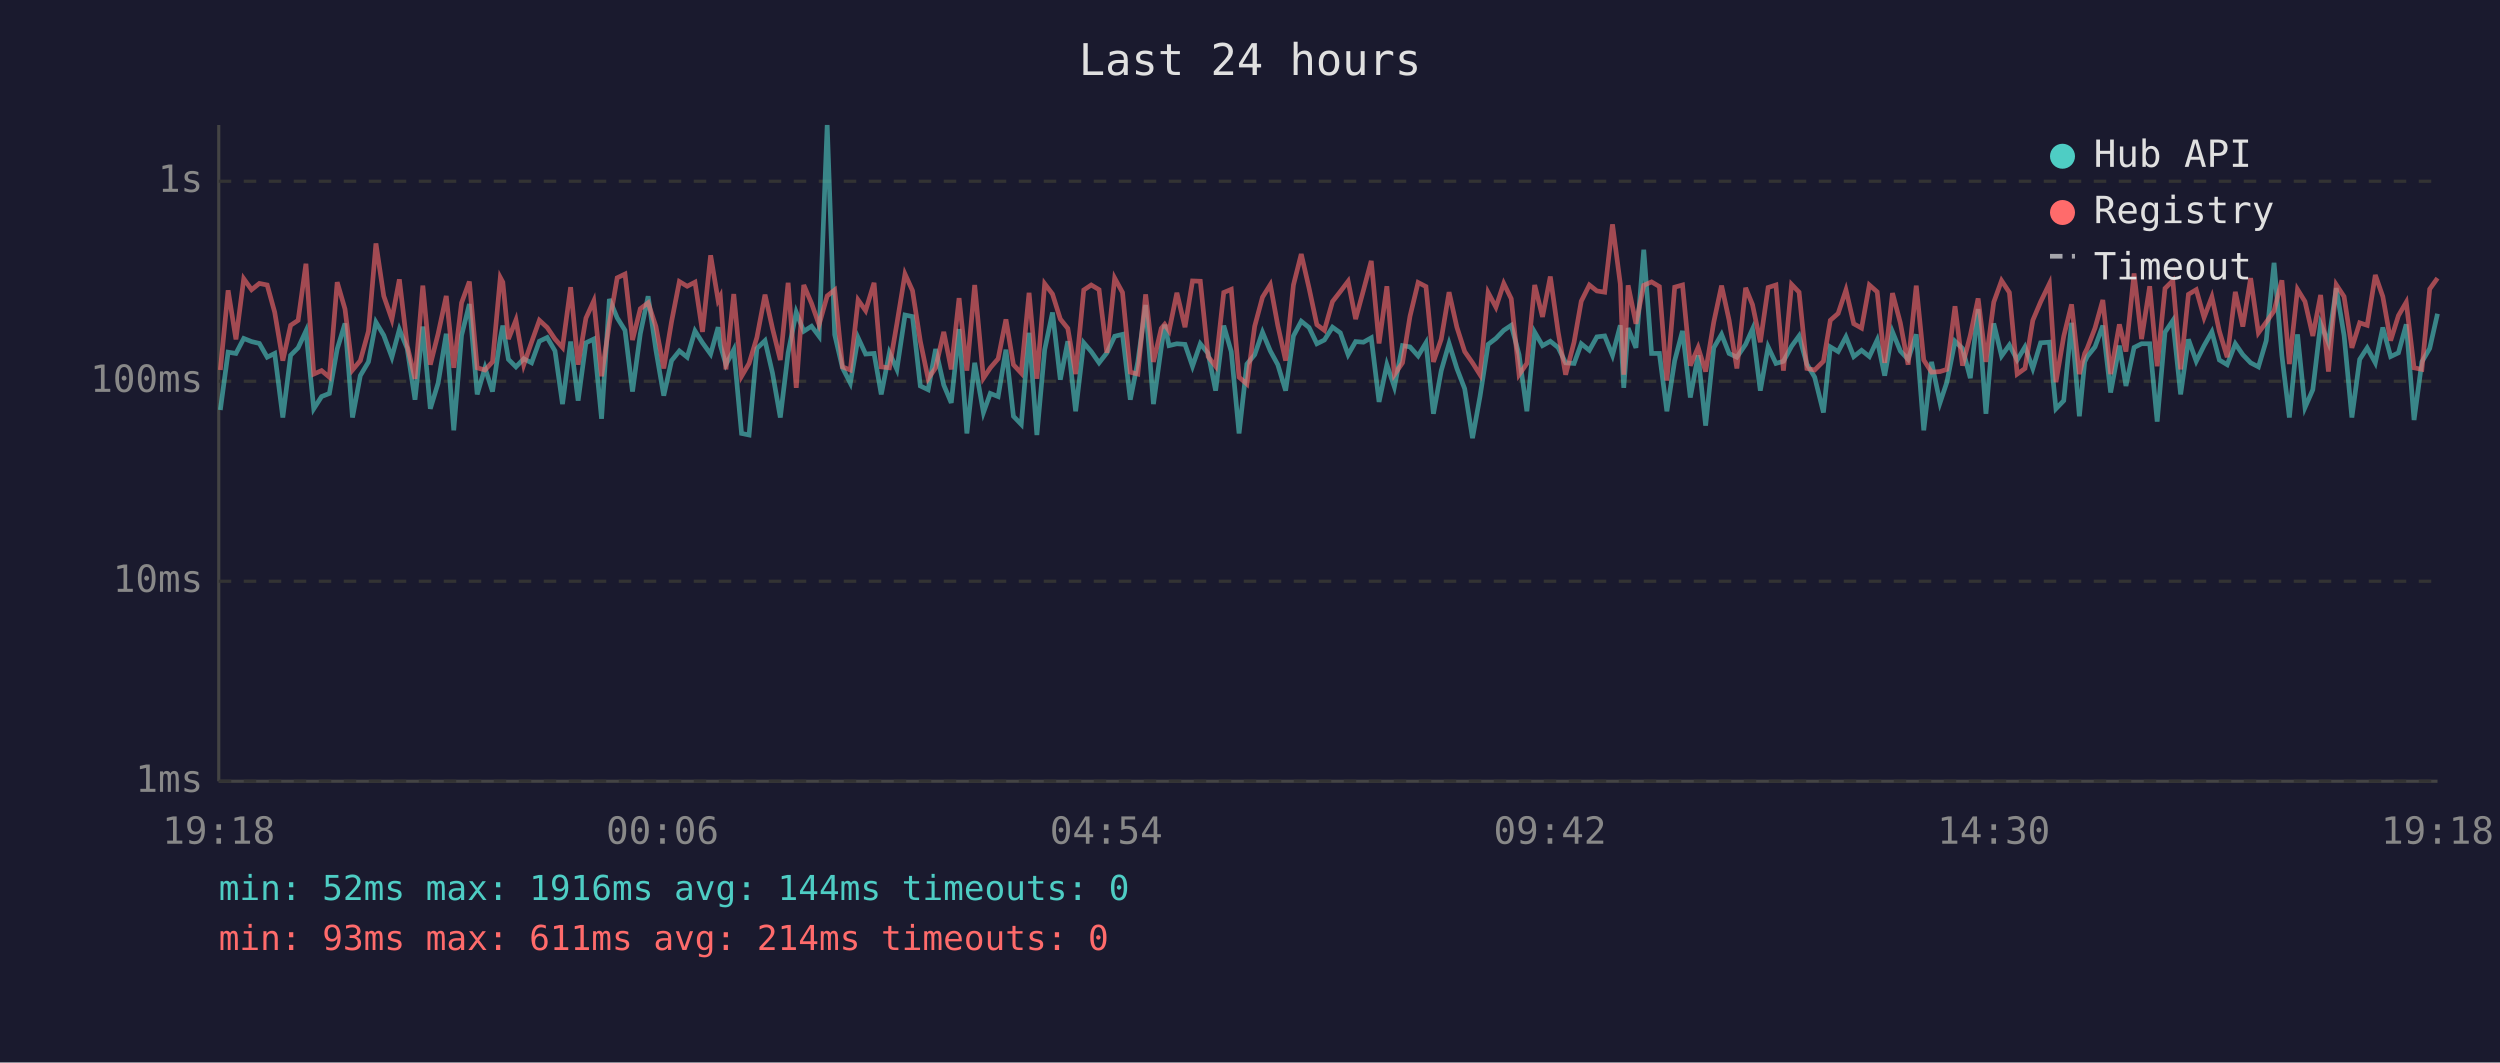
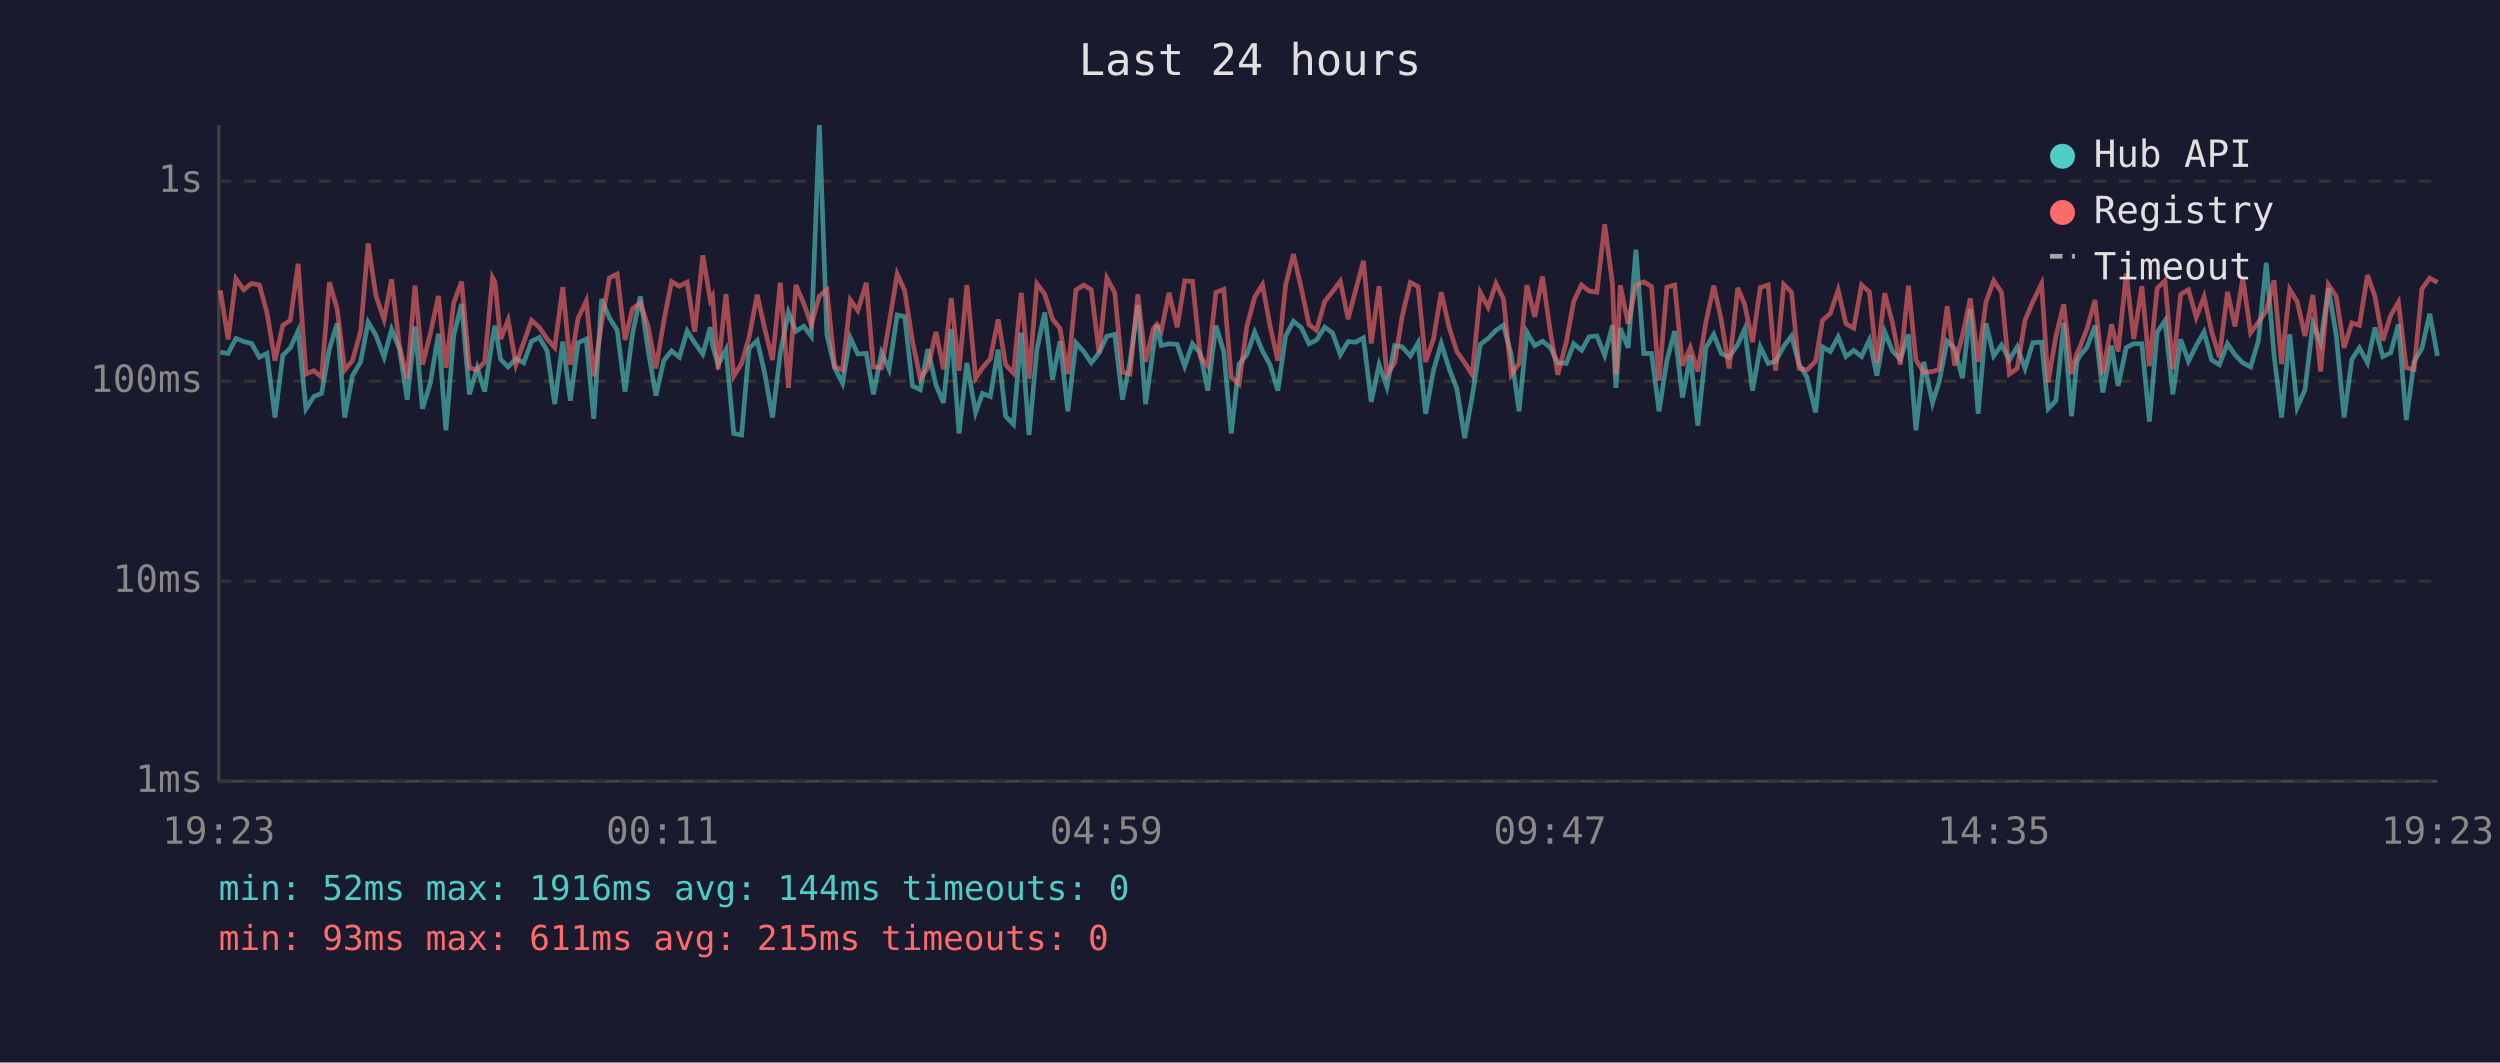
<svg xmlns="http://www.w3.org/2000/svg" viewBox="0 0 800 340" font-family="monospace" font-size="12">
  <rect width="800" height="340" fill="#1a1a2e" />
  <text x="400" y="24" fill="#e0e0e0" font-size="14" text-anchor="middle">Last 24 hours</text>
  <line x1="70" y1="40" x2="70" y2="250" stroke="#444" stroke-width="1" />
  <line x1="70" y1="250" x2="780" y2="250" stroke="#444" stroke-width="1" />
  <line x1="70" y1="250" x2="780" y2="250" stroke="#333" stroke-width="1" stroke-dasharray="4" />
  <text x="65" y="250" fill="#888" text-anchor="end" dominant-baseline="middle">1ms</text>
  <line x1="70" y1="186" x2="780" y2="186" stroke="#333" stroke-width="1" stroke-dasharray="4" />
  <text x="65" y="186" fill="#888" text-anchor="end" dominant-baseline="middle">10ms</text>
  <line x1="70" y1="122" x2="780" y2="122" stroke="#333" stroke-width="1" stroke-dasharray="4" />
  <text x="65" y="122" fill="#888" text-anchor="end" dominant-baseline="middle">100ms</text>
  <line x1="70" y1="58" x2="780" y2="58" stroke="#333" stroke-width="1" stroke-dasharray="4" />
  <text x="65" y="58" fill="#888" text-anchor="end" dominant-baseline="middle">1s</text>
-   <text x="70" y="270" fill="#888" text-anchor="middle">19:18</text>
-   <text x="212" y="270" fill="#888" text-anchor="middle">00:06</text>
-   <text x="354" y="270" fill="#888" text-anchor="middle">04:54</text>
-   <text x="496" y="270" fill="#888" text-anchor="middle">09:42</text>
-   <text x="638" y="270" fill="#888" text-anchor="middle">14:30</text>
-   <text x="780" y="270" fill="#888" text-anchor="middle">19:18</text>
-   <polyline points="70.5,131.2 73.0,112.7 75.5,113.1 78.0,108.3 80.5,109.3 83.0,109.9 85.5,114.3 87.9,113.1 90.5,133.6 93.0,113.7 95.4,111.3 97.9,105.9 100.4,130.8 102.9,126.9 105.4,125.9 107.9,111.7 110.4,103.5 112.8,133.6 115.3,120.2 117.9,115.8 120.3,103.1 122.8,107.3 125.4,114.3 127.8,105.4 130.3,111.5 132.8,127.9 135.3,104.5 137.7,130.8 140.2,122.6 142.8,106.8 145.2,137.7 147.7,107.3 150.2,97.3 152.7,126.2 155.2,117.7 157.6,125.3 160.1,108.3 160.9,104.2 162.7,115.0 165.1,117.4 167.6,114.8 170.1,116.1 172.6,109.2 175.1,108.0 177.6,112.3 180.0,129.3 182.6,109.3 185.0,128.2 187.5,109.7 190.0,108.5 192.5,134.0 195.0,95.7 197.5,101.7 200.0,105.7 202.4,125.3 204.9,106.8 207.4,94.8 209.9,112.1 212.4,126.6 214.9,115.4 217.4,112.3 219.9,114.3 222.4,105.9 224.8,109.7 227.4,113.3 229.8,104.7 230.5,110.4 232.3,116.7 234.8,111.9 237.3,138.7 239.7,139.2 242.2,111.5 244.8,109.0 247.2,119.4 249.7,133.6 252.2,112.9 254.8,99.9 257.2,106.0 259.7,104.4 262.1,107.6 264.7,40.0 267.1,107.1 269.6,117.7 272.1,122.6 274.6,108.1 277.0,113.3 279.7,113.1 282.0,126.2 284.6,112.9 287.0,118.2 289.6,100.8 292.0,101.3 294.5,123.5 297.0,124.7 299.4,111.7 302.0,123.2 304.4,128.9 306.9,105.3 309.4,138.7 311.9,116.1 314.7,132.0 316.9,125.9 319.4,126.9 321.9,111.9 324.3,133.2 326.8,135.8 329.3,106.5 331.8,139.2 334.3,111.9 336.8,100.0 339.3,121.5 341.7,109.2 344.2,131.6 346.8,109.7 349.2,112.5 351.7,116.1 354.2,112.9 356.7,107.6 359.2,107.0 361.7,127.9 364.1,115.8 366.6,97.6 369.1,129.3 371.6,111.2 372.7,103.9 374.1,110.6 376.6,110.0 379.2,110.2 381.6,117.2 384.1,110.0 386.6,113.1 389.0,125.0 391.6,104.2 394.0,112.5 396.5,138.7 399.0,116.5 401.5,113.5 404.0,106.3 406.5,112.3 408.9,116.7 411.4,125.0 413.9,107.5 416.4,102.8 418.9,104.8 421.4,110.0 423.8,108.8 426.4,104.7 428.9,106.5 431.4,113.5 433.8,109.3 436.3,109.5 438.8,108.1 441.3,128.6 443.8,116.7 446.2,123.8 448.8,110.6 451.2,111.0 453.8,113.9 456.3,109.7 458.7,132.4 461.2,118.6 463.7,109.9 466.2,117.9 468.7,124.4 471.2,140.2 473.6,126.9 476.2,110.2 478.7,108.3 481.2,105.7 483.6,104.1 486.1,113.5 488.6,131.6 491.1,106.3 493.6,110.6 496.1,109.2 498.6,111.2 501.0,116.1 503.7,116.3 506.0,110.0 508.6,112.1 511.0,107.8 513.5,107.5 516.0,113.7 518.5,104.1 519.6,124.1 521.0,105.0 523.5,111.3 526.0,79.9 528.5,113.1 531.0,113.1 533.4,131.6 535.9,115.4 538.4,105.9 540.9,127.2 543.4,113.7 545.8,136.2 548.4,111.3 550.9,107.0 553.3,113.1 555.8,114.3 558.6,110.2 560.8,105.3 563.3,125.0 565.8,111.0 568.3,116.3 570.7,115.6 573.3,110.8 575.7,107.5 578.2,116.5 580.7,120.7 583.5,132.0 585.7,111.0 588.2,112.5 590.7,107.8 593.2,114.1 595.7,112.1 598.2,114.1 600.7,108.8 603.1,120.2 605.6,106.2 608.1,112.3 610.6,115.0 613.2,107.0 615.6,137.7 618.1,115.8 620.8,128.9 623.0,122.3 625.6,109.2 628.0,111.5 630.5,121.0 633.0,98.9 635.5,132.4 638.0,103.5 640.5,113.9 643.0,110.4 645.5,115.2 648.0,111.0 650.5,117.9 653.0,109.7 655.8,109.5 657.9,130.8 660.4,128.2 662.9,103.3 665.4,133.2 667.1,115.8 667.9,114.1 670.4,111.0 672.9,104.2 675.4,125.6 678.2,110.6 680.3,123.5 682.9,111.2 685.3,110.0 687.9,110.0 690.3,134.9 692.8,106.3 695.3,102.6 697.8,126.2 700.3,108.6 702.8,115.6 705.3,110.6 707.8,106.2 710.2,115.2 712.7,116.7 715.3,110.0 717.7,113.5 720.2,116.1 722.7,117.4 725.2,109.0 727.7,84.1 730.2,113.7 732.6,133.6 735.2,107.0 737.6,130.4 740.1,124.7 742.6,103.6 745.1,109.7 747.6,92.2 750.1,107.3 752.6,133.6 755.1,115.0 757.5,111.3 760.1,116.1 762.5,104.8 765.0,114.1 767.5,112.9 770.0,103.8 772.5,134.4 775.0,115.8 777.5,111.5 780.0,100.4" fill="none" stroke="#4ecdc4" stroke-width="1.5" opacity="0.6" />
-   <polyline points="70.5,118.4 73.0,92.9 75.5,108.6 78.0,89.2 80.5,92.7 83.0,90.7 85.5,91.2 87.9,99.9 90.5,115.4 93.0,104.1 95.4,102.5 97.9,84.4 100.4,119.7 102.9,118.6 105.4,120.7 107.9,90.3 110.4,98.9 112.8,118.4 115.3,115.4 117.9,106.0 120.3,77.9 122.8,94.7 125.4,102.2 127.8,89.4 130.3,110.6 132.8,121.2 135.3,91.4 137.7,116.7 140.2,106.8 142.8,94.7 145.2,117.7 147.7,96.9 150.2,90.1 152.7,117.7 155.2,118.4 157.6,115.8 160.1,88.8 160.9,90.3 162.7,108.5 165.1,102.4 167.6,116.7 170.1,109.5 172.6,102.5 175.1,104.8 177.6,108.5 180.0,111.2 182.6,91.9 185.0,116.7 187.5,101.8 190.0,96.3 192.5,120.4 195.0,103.5 197.5,88.9 200.0,87.7 202.4,108.8 204.9,98.8 207.4,96.9 209.9,104.5 212.4,117.9 214.9,102.9 217.4,90.1 219.9,91.6 222.4,90.3 224.8,106.2 227.4,81.7 229.8,96.1 230.5,94.8 232.3,118.2 234.8,94.1 237.3,120.4 239.7,116.3 242.2,108.0 244.8,94.3 247.2,105.1 249.7,115.2 252.2,90.5 254.8,124.1 257.2,91.2 259.7,97.1 262.1,103.9 264.7,94.7 267.1,92.8 269.6,117.4 272.1,118.4 274.6,96.0 277.0,99.4 279.7,90.5 282.0,117.4 284.6,117.7 287.0,103.6 289.6,87.7 292.0,93.0 294.5,109.2 297.0,121.2 299.4,117.7 302.0,106.2 304.4,118.2 306.9,95.4 309.4,118.6 311.9,91.2 314.7,121.0 316.9,117.7 319.4,114.8 321.9,102.2 324.3,116.7 326.8,119.4 329.3,93.7 331.8,121.2 334.3,90.8 336.8,94.1 339.3,102.1 341.7,105.1 344.2,119.7 346.8,92.8 349.2,91.2 351.7,92.7 354.2,112.9 356.7,89.0 359.2,93.6 361.7,119.1 364.1,119.7 366.6,94.2 369.1,115.8 371.6,105.1 372.7,103.8 374.1,105.9 376.6,93.7 379.2,104.7 381.6,89.9 384.1,90.0 386.6,114.1 389.0,117.2 391.6,93.6 394.0,92.6 396.5,120.7 399.0,122.9 401.5,104.4 404.0,95.1 406.5,91.1 408.9,104.2 411.4,115.4 413.9,91.2 416.4,81.3 418.9,92.2 421.4,103.9 423.8,105.7 426.4,96.5 428.9,93.3 431.4,90.0 433.8,102.1 436.3,92.9 438.8,83.5 441.3,109.9 443.8,91.6 446.2,119.9 448.8,116.1 451.2,101.2 453.8,90.4 456.3,91.7 458.7,115.8 461.2,108.5 463.7,93.5 466.2,104.7 468.7,112.5 471.2,116.1 473.6,119.9 476.2,93.6 478.7,98.3 481.2,90.7 483.6,95.6 486.1,119.9 488.6,116.3 491.1,91.2 493.6,101.4 496.1,88.5 498.6,106.2 501.0,119.9 503.7,109.5 506.0,96.4 508.6,91.2 511.0,93.1 513.5,93.5 516.0,71.8 518.5,90.9 519.6,119.9 521.0,91.3 523.5,103.6 526.0,91.3 528.5,90.2 531.0,91.7 533.4,121.8 535.9,91.9 538.4,91.2 540.9,117.0 543.4,111.2 545.8,118.9 548.4,103.1 550.9,91.4 553.3,102.4 555.8,117.9 558.6,92.1 560.8,97.5 563.3,109.5 565.8,92.0 568.3,91.2 570.7,118.6 573.3,91.0 575.7,93.5 578.2,117.9 580.7,118.4 583.5,115.6 585.7,102.5 588.2,100.3 590.7,92.8 593.2,103.6 595.7,105.0 598.2,91.2 600.7,93.4 603.1,116.1 605.6,93.8 608.1,103.3 610.6,116.7 613.2,91.4 615.6,115.2 618.1,119.1 620.8,118.9 623.0,118.2 625.6,98.0 628.0,117.0 630.5,107.3 633.0,95.5 635.5,115.8 638.0,96.7 640.5,89.8 643.0,93.6 645.5,119.7 648.0,117.9 650.5,102.5 653.0,96.6 655.8,90.8 657.9,122.3 660.4,107.6 662.9,97.4 665.4,119.7 667.1,113.1 667.9,111.5 670.4,105.0 672.9,96.0 675.4,119.7 678.2,103.8 680.3,112.5 682.9,87.5 685.3,108.5 687.9,91.6 690.3,117.2 692.8,92.3 695.3,89.8 697.8,118.2 700.3,94.2 702.8,92.7 705.3,101.6 707.8,95.0 710.2,106.0 712.7,114.3 715.3,93.4 717.7,104.5 720.2,89.0 722.7,106.5 725.2,103.1 727.7,99.5 730.2,89.7 732.6,116.5 735.2,92.6 737.6,96.5 740.1,107.5 742.6,94.4 745.1,118.9 747.6,91.1 750.1,94.9 752.6,111.3 755.1,103.3 757.5,104.1 760.1,88.0 762.5,94.9 765.0,109.0 767.5,101.0 770.0,96.7 772.5,117.7 775.0,118.2 777.5,92.5 780.0,89.0" fill="none" stroke="#ff6b6b" stroke-width="1.5" opacity="0.6" />
+   <text x="70" y="270" fill="#888" text-anchor="middle">19:23</text>
+   <text x="212" y="270" fill="#888" text-anchor="middle">00:11</text>
+   <text x="354" y="270" fill="#888" text-anchor="middle">04:59</text>
+   <text x="496" y="270" fill="#888" text-anchor="middle">09:47</text>
+   <text x="638" y="270" fill="#888" text-anchor="middle">14:35</text>
+   <text x="780" y="270" fill="#888" text-anchor="middle">19:23</text>
+   <polyline points="70.5,112.7 73.0,113.1 75.5,108.3 78.0,109.3 80.5,109.9 83.0,114.3 85.4,113.1 88.0,133.6 90.5,113.7 92.9,111.3 95.4,105.9 97.9,130.8 100.4,126.9 102.9,125.9 105.4,111.7 107.9,103.5 110.3,133.6 112.8,120.2 115.4,115.8 117.8,103.1 120.3,107.3 122.9,114.3 125.3,105.4 127.8,111.5 130.3,127.9 132.8,104.5 135.2,130.8 137.7,122.6 140.3,106.8 142.7,137.7 145.2,107.3 147.7,97.3 150.2,126.2 152.7,117.7 155.1,125.3 157.6,108.3 158.4,104.2 160.2,115.0 162.6,117.4 165.1,114.8 167.6,116.1 170.1,109.2 172.6,108.0 175.1,112.3 177.5,129.3 180.1,109.3 182.5,128.2 185.0,109.7 187.6,108.5 190.0,134.0 192.5,95.7 195.0,101.7 197.5,105.7 200.0,125.3 202.4,106.8 204.9,94.8 207.4,112.1 209.9,126.6 212.4,115.4 214.9,112.3 217.4,114.3 219.9,105.9 222.3,109.7 224.9,113.3 227.3,104.7 228.0,110.4 229.8,116.7 232.3,111.9 234.8,138.7 237.3,139.2 239.7,111.5 242.3,109.0 244.7,119.4 247.2,133.6 249.7,112.9 252.3,99.9 254.7,106.0 257.2,104.4 259.6,107.6 262.2,40.0 264.6,107.1 267.1,117.7 269.6,122.6 272.1,108.1 274.5,113.3 277.2,113.1 279.5,126.2 282.1,112.9 284.5,118.2 287.1,100.8 289.5,101.3 292.0,123.5 294.5,124.7 296.9,111.7 299.5,123.2 301.9,128.9 304.4,105.3 306.9,138.7 309.4,116.1 312.2,132.0 314.4,125.9 316.9,126.9 319.4,111.9 321.8,133.2 324.3,135.8 326.8,106.5 329.3,139.2 331.8,111.9 334.3,100.0 336.8,121.5 339.2,109.2 341.7,131.6 344.3,109.7 346.8,112.5 349.2,116.1 351.7,112.9 354.2,107.6 356.7,107.0 359.2,127.9 361.6,115.8 364.1,97.6 366.6,129.3 369.1,111.2 370.2,103.9 371.6,110.6 374.1,110.0 376.7,110.2 379.1,117.2 381.6,110.0 384.1,113.1 386.5,125.0 389.1,104.2 391.6,112.5 394.0,138.7 396.5,116.5 399.0,113.5 401.5,106.3 404.0,112.3 406.4,116.7 408.9,125.0 411.4,107.5 413.9,102.8 416.4,104.8 418.9,110.0 421.3,108.8 423.9,104.7 426.4,106.5 428.9,113.5 431.4,109.3 433.8,109.5 436.3,108.1 438.8,128.6 441.3,116.7 443.8,123.8 446.3,110.6 448.7,111.0 451.3,113.9 453.8,109.7 456.2,132.4 458.7,118.6 461.2,109.9 463.7,117.9 466.2,124.4 468.7,140.2 471.1,126.9 473.7,110.2 476.2,108.3 478.7,105.7 481.1,104.1 483.6,113.5 486.1,131.6 488.6,106.3 491.1,110.6 493.6,109.2 496.1,111.2 498.5,116.1 501.2,116.3 503.6,110.0 506.1,112.1 508.5,107.8 511.0,107.5 513.5,113.7 516.0,104.1 517.1,124.1 518.5,105.0 521.0,111.3 523.5,79.9 526.0,113.1 528.5,113.1 530.9,131.6 533.4,115.4 535.9,105.9 538.4,127.2 540.9,113.7 543.3,136.2 545.9,111.3 548.4,107.0 550.8,113.1 553.3,114.3 556.1,110.2 558.3,105.3 560.8,125.0 563.3,111.0 565.8,116.3 568.2,115.6 570.8,110.8 573.3,107.5 575.7,116.5 578.2,120.7 581.0,132.0 583.2,111.0 585.7,112.5 588.2,107.8 590.7,114.1 593.2,112.1 595.7,114.1 598.2,108.8 600.6,120.2 603.1,106.2 605.6,112.3 608.1,115.0 610.7,107.0 613.1,137.7 615.6,115.8 618.4,128.9 620.5,122.3 623.1,109.2 625.5,111.5 628.0,121.0 630.5,98.9 633.0,132.4 635.5,103.5 638.0,113.9 640.5,110.4 643.0,115.2 645.5,111.0 648.0,117.9 650.5,109.7 653.3,109.5 655.4,130.8 657.9,128.2 660.4,103.3 662.9,133.2 664.6,115.8 665.4,114.1 667.9,111.0 670.4,104.2 672.9,125.6 675.7,110.6 677.8,123.5 680.4,111.2 682.8,110.0 685.4,110.0 687.8,134.9 690.3,106.3 692.8,102.6 695.3,126.2 697.8,108.6 700.3,115.6 702.8,110.6 705.3,106.2 707.7,115.2 710.2,116.7 712.8,110.0 715.2,113.5 717.7,116.1 720.2,117.4 722.7,109.0 725.2,84.1 727.7,113.7 730.1,133.6 732.7,107.0 735.1,130.4 737.6,124.7 740.1,103.6 742.6,109.7 745.1,92.2 747.6,107.3 750.1,133.6 752.6,115.0 755.0,111.3 757.6,116.1 760.0,104.8 762.5,114.1 765.0,112.9 767.5,103.8 770.0,134.4 772.5,115.8 775.0,111.5 777.5,100.4 780.0,113.9" fill="none" stroke="#4ecdc4" stroke-width="1.5" opacity="0.6" />
+   <polyline points="70.5,92.9 73.0,108.6 75.5,89.2 78.0,92.7 80.5,90.7 83.0,91.2 85.4,99.9 88.0,115.4 90.5,104.1 92.9,102.5 95.4,84.4 97.9,119.7 100.4,118.6 102.9,120.7 105.4,90.3 107.9,98.9 110.3,118.4 112.8,115.4 115.4,106.0 117.8,77.9 120.3,94.7 122.9,102.2 125.3,89.4 127.8,110.6 130.3,121.2 132.8,91.4 135.2,116.7 137.7,106.8 140.3,94.7 142.7,117.7 145.2,96.9 147.7,90.1 150.2,117.7 152.7,118.4 155.1,115.8 157.6,88.8 158.4,90.3 160.2,108.5 162.6,102.4 165.1,116.7 167.6,109.5 170.1,102.5 172.6,104.8 175.1,108.5 177.5,111.2 180.1,91.9 182.5,116.7 185.0,101.8 187.6,96.3 190.0,120.4 192.5,103.5 195.0,88.9 197.5,87.7 200.0,108.8 202.4,98.8 204.9,96.9 207.4,104.5 209.9,117.9 212.4,102.9 214.9,90.1 217.4,91.6 219.9,90.3 222.3,106.2 224.9,81.7 227.3,96.1 228.0,94.8 229.8,118.2 232.3,94.1 234.8,120.4 237.3,116.3 239.7,108.0 242.3,94.3 244.7,105.1 247.2,115.2 249.7,90.5 252.3,124.1 254.7,91.2 257.2,97.1 259.6,103.9 262.2,94.7 264.6,92.8 267.1,117.4 269.6,118.4 272.1,96.0 274.5,99.4 277.2,90.5 279.5,117.4 282.1,117.7 284.5,103.6 287.1,87.7 289.5,93.0 292.0,109.2 294.5,121.2 296.9,117.7 299.5,106.2 301.9,118.2 304.4,95.4 306.9,118.6 309.4,91.2 312.2,121.0 314.4,117.7 316.9,114.8 319.4,102.2 321.8,116.7 324.3,119.4 326.8,93.7 329.3,121.2 331.8,90.8 334.3,94.1 336.8,102.1 339.2,105.1 341.7,119.7 344.3,92.8 346.8,91.2 349.2,92.7 351.7,112.9 354.2,89.0 356.7,93.6 359.2,119.1 361.6,119.7 364.1,94.2 366.6,115.8 369.1,105.1 370.2,103.8 371.6,105.9 374.1,93.7 376.7,104.7 379.1,89.9 381.6,90.0 384.1,114.1 386.5,117.2 389.1,93.6 391.6,92.6 394.0,120.7 396.5,122.9 399.0,104.4 401.5,95.1 404.0,91.1 406.4,104.2 408.9,115.4 411.4,91.2 413.9,81.3 416.4,92.2 418.9,103.9 421.3,105.7 423.9,96.5 426.4,93.3 428.9,90.0 431.4,102.1 433.8,92.9 436.3,83.5 438.8,109.9 441.3,91.6 443.8,119.9 446.3,116.1 448.7,101.2 451.3,90.4 453.8,91.7 456.2,115.8 458.7,108.5 461.2,93.5 463.7,104.7 466.2,112.5 468.7,116.1 471.1,119.9 473.7,93.6 476.2,98.3 478.7,90.7 481.1,95.6 483.6,119.9 486.1,116.3 488.6,91.2 491.1,101.4 493.6,88.5 496.1,106.2 498.5,119.9 501.2,109.5 503.6,96.4 506.1,91.2 508.5,93.1 511.0,93.5 513.5,71.8 516.0,90.9 517.1,119.9 518.5,91.3 521.0,103.6 523.5,91.3 526.0,90.2 528.5,91.7 530.9,121.8 533.4,91.9 535.9,91.2 538.4,117.0 540.9,111.2 543.3,118.9 545.9,103.1 548.4,91.4 550.8,102.4 553.3,117.9 556.1,92.1 558.3,97.5 560.8,109.5 563.3,92.0 565.8,91.2 568.2,118.6 570.8,91.0 573.3,93.5 575.7,117.9 578.2,118.4 581.0,115.6 583.2,102.5 585.7,100.3 588.2,92.8 590.7,103.6 593.2,105.0 595.7,91.2 598.2,93.4 600.6,116.1 603.1,93.8 605.6,103.3 608.1,116.7 610.7,91.4 613.1,115.2 615.6,119.1 618.4,118.9 620.5,118.2 623.1,98.0 625.5,117.0 628.0,107.3 630.5,95.5 633.0,115.8 635.5,96.7 638.0,89.8 640.5,93.6 643.0,119.7 645.5,117.9 648.0,102.5 650.5,96.6 653.3,90.8 655.4,122.3 657.9,107.6 660.4,97.4 662.9,119.7 664.6,113.1 665.4,111.5 667.9,105.0 670.4,96.0 672.9,119.7 675.7,103.8 677.8,112.5 680.4,87.5 682.8,108.5 685.4,91.6 687.8,117.2 690.3,92.3 692.8,89.8 695.3,118.2 697.8,94.2 700.3,92.7 702.8,101.6 705.3,95.0 707.7,106.0 710.2,114.3 712.8,93.4 715.2,104.5 717.7,89.0 720.2,106.5 722.7,103.1 725.2,99.5 727.7,89.7 730.1,116.5 732.7,92.6 735.1,96.5 737.6,107.5 740.1,94.4 742.6,118.9 745.1,91.1 747.6,94.9 750.1,111.3 752.6,103.3 755.0,104.1 757.6,88.0 760.0,94.9 762.5,109.0 765.0,101.0 767.5,96.7 770.0,117.7 772.5,118.2 775.0,92.5 777.5,89.0 780.0,90.4" fill="none" stroke="#ff6b6b" stroke-width="1.5" opacity="0.6" />
  <circle cx="660" cy="50" r="4" fill="#4ecdc4" />
  <text x="670" y="50" fill="#e0e0e0" dominant-baseline="middle">Hub API</text>
  <circle cx="660" cy="68" r="4" fill="#ff6b6b" />
  <text x="670" y="68" fill="#e0e0e0" dominant-baseline="middle">Registry</text>
  <line x1="656" y1="82" x2="664" y2="82" stroke="#e0e0e0" stroke-width="1.5" stroke-dasharray="4,3" opacity="0.7" />
  <text x="670" y="86" fill="#e0e0e0" dominant-baseline="middle">Timeout</text>
  <text x="70" y="288" fill="#4ecdc4" font-size="11">min: 52ms  max: 1916ms  avg: 144ms  timeouts: 0</text>
-   <text x="70" y="304" fill="#ff6b6b" font-size="11">min: 93ms  max: 611ms  avg: 214ms  timeouts: 0</text>
+   <text x="70" y="304" fill="#ff6b6b" font-size="11">min: 93ms  max: 611ms  avg: 215ms  timeouts: 0</text>
</svg>
